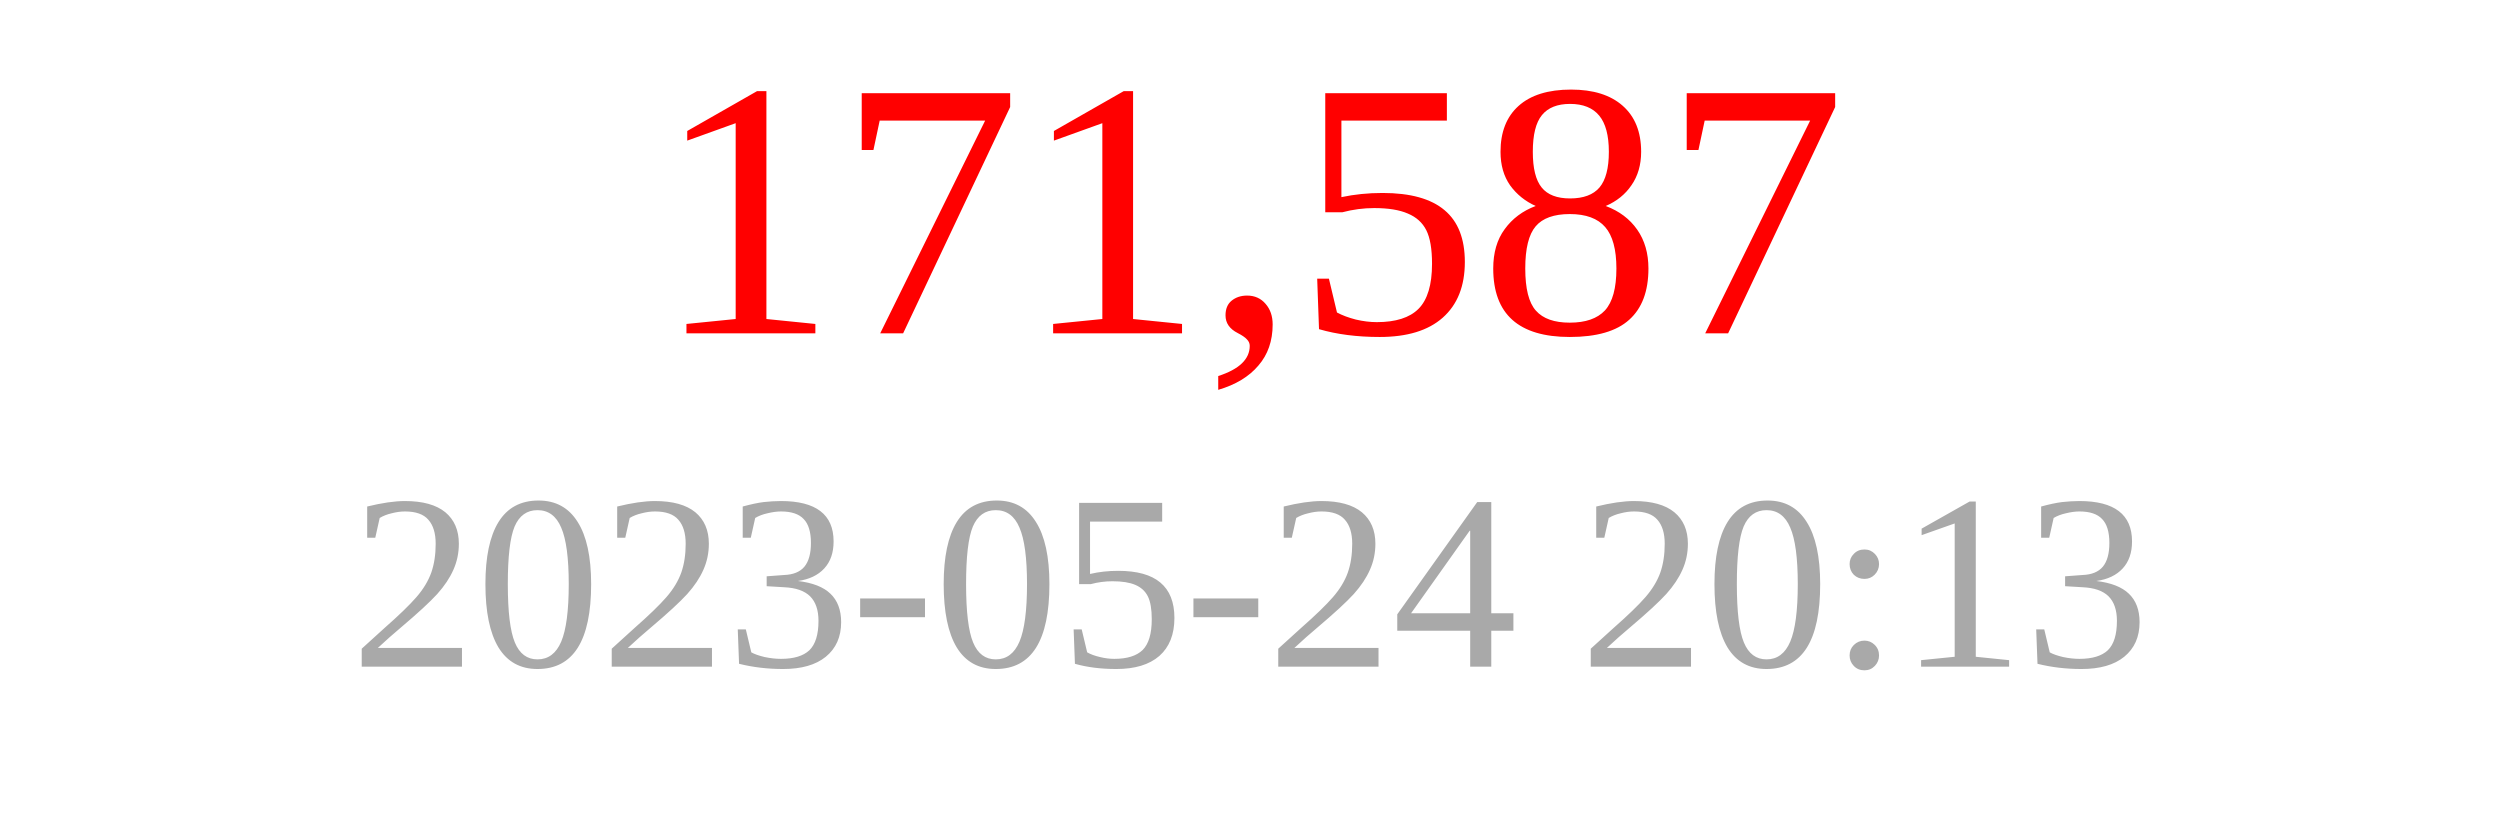
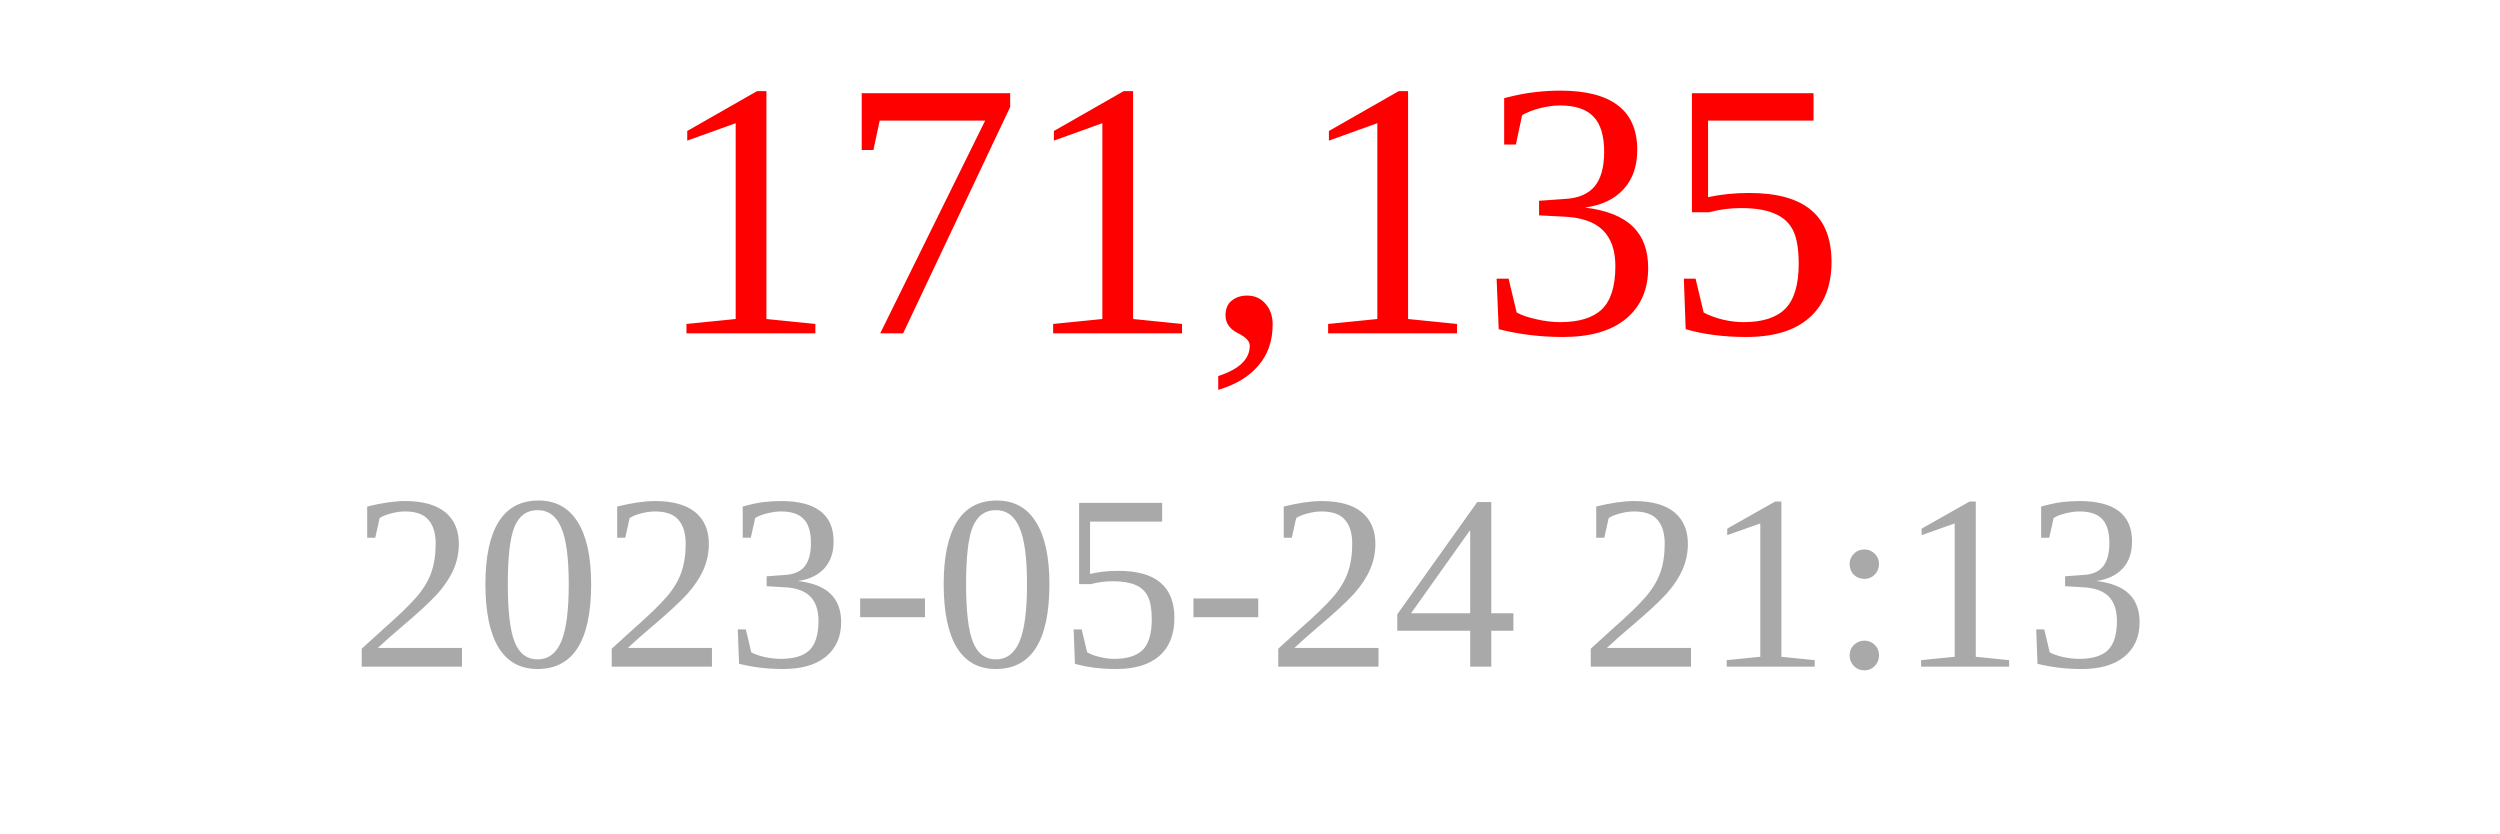
<svg xmlns="http://www.w3.org/2000/svg" width="150" height="50">
-   <text x="75" y="20" font-size="22" fill="red" text-anchor="middle">171,587</text>
-   <text x="75" y="40" font-size="15" fill="darkgray" text-anchor="middle">2023-05-24 20:13</text>
+   <text x="75" y="20" font-size="22" fill="red" text-anchor="middle">171,135</text>
+   <text x="75" y="40" font-size="15" fill="darkgray" text-anchor="middle">2023-05-24 21:13</text>
</svg>
